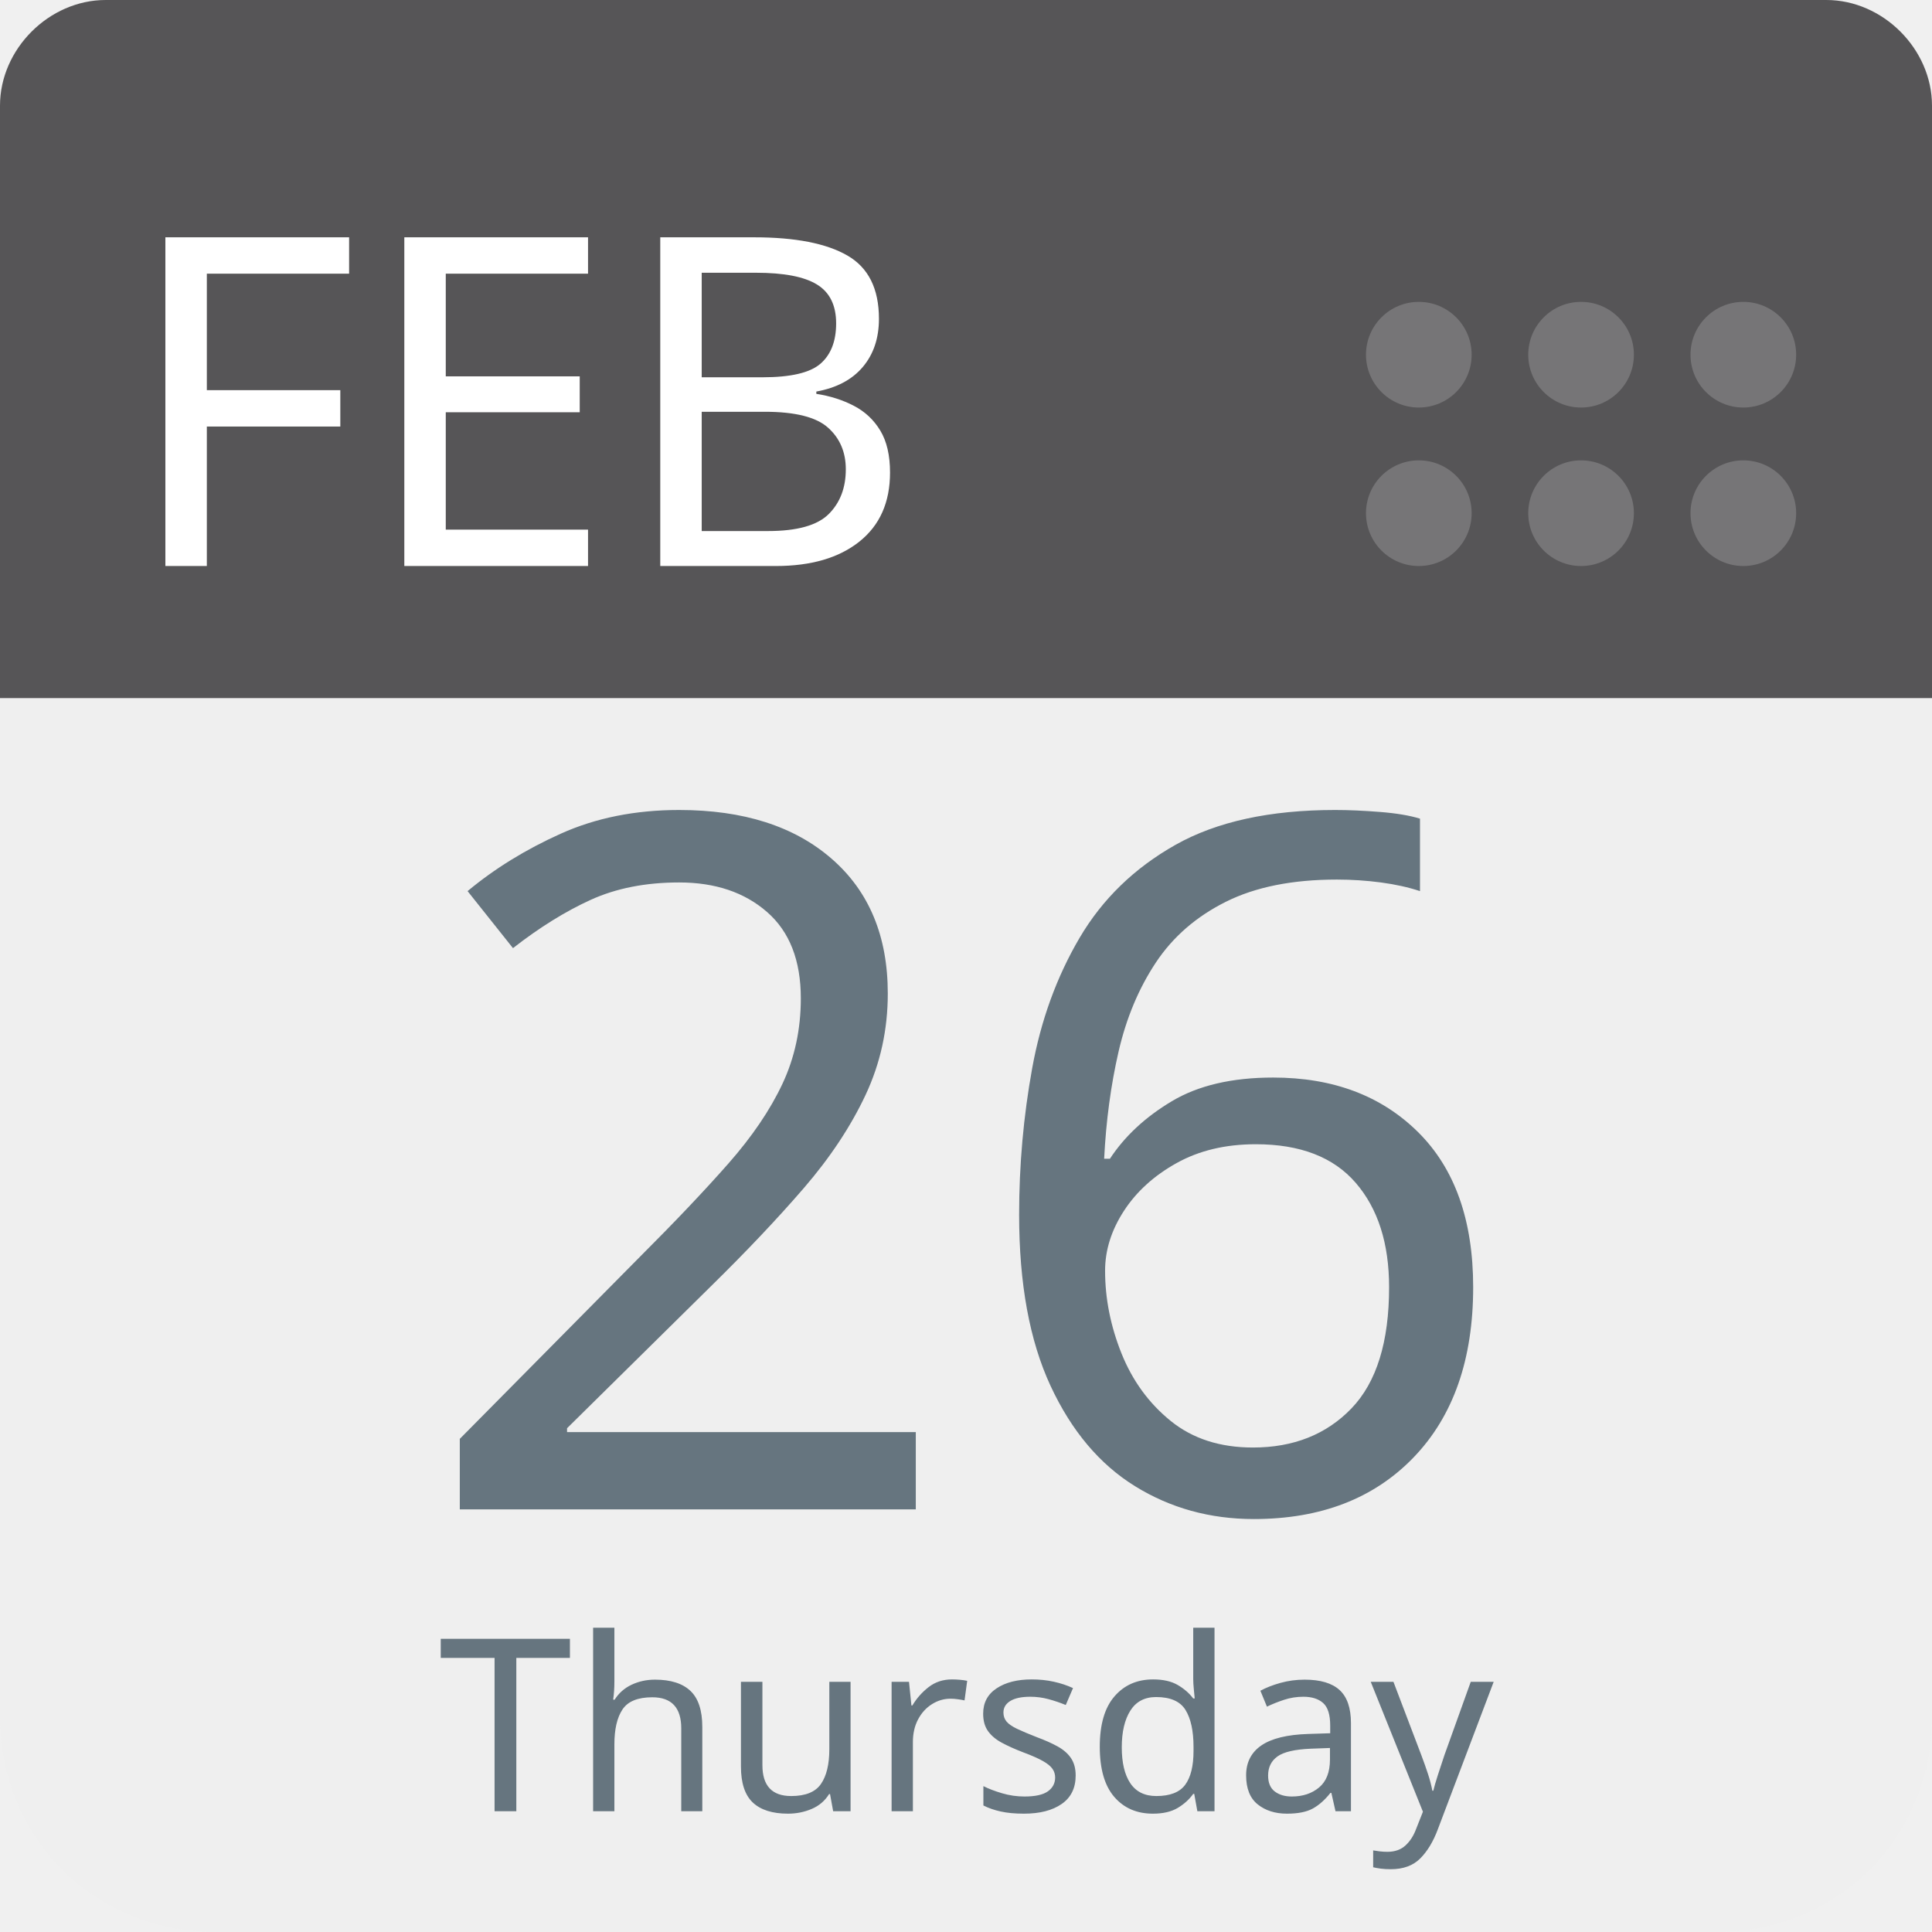
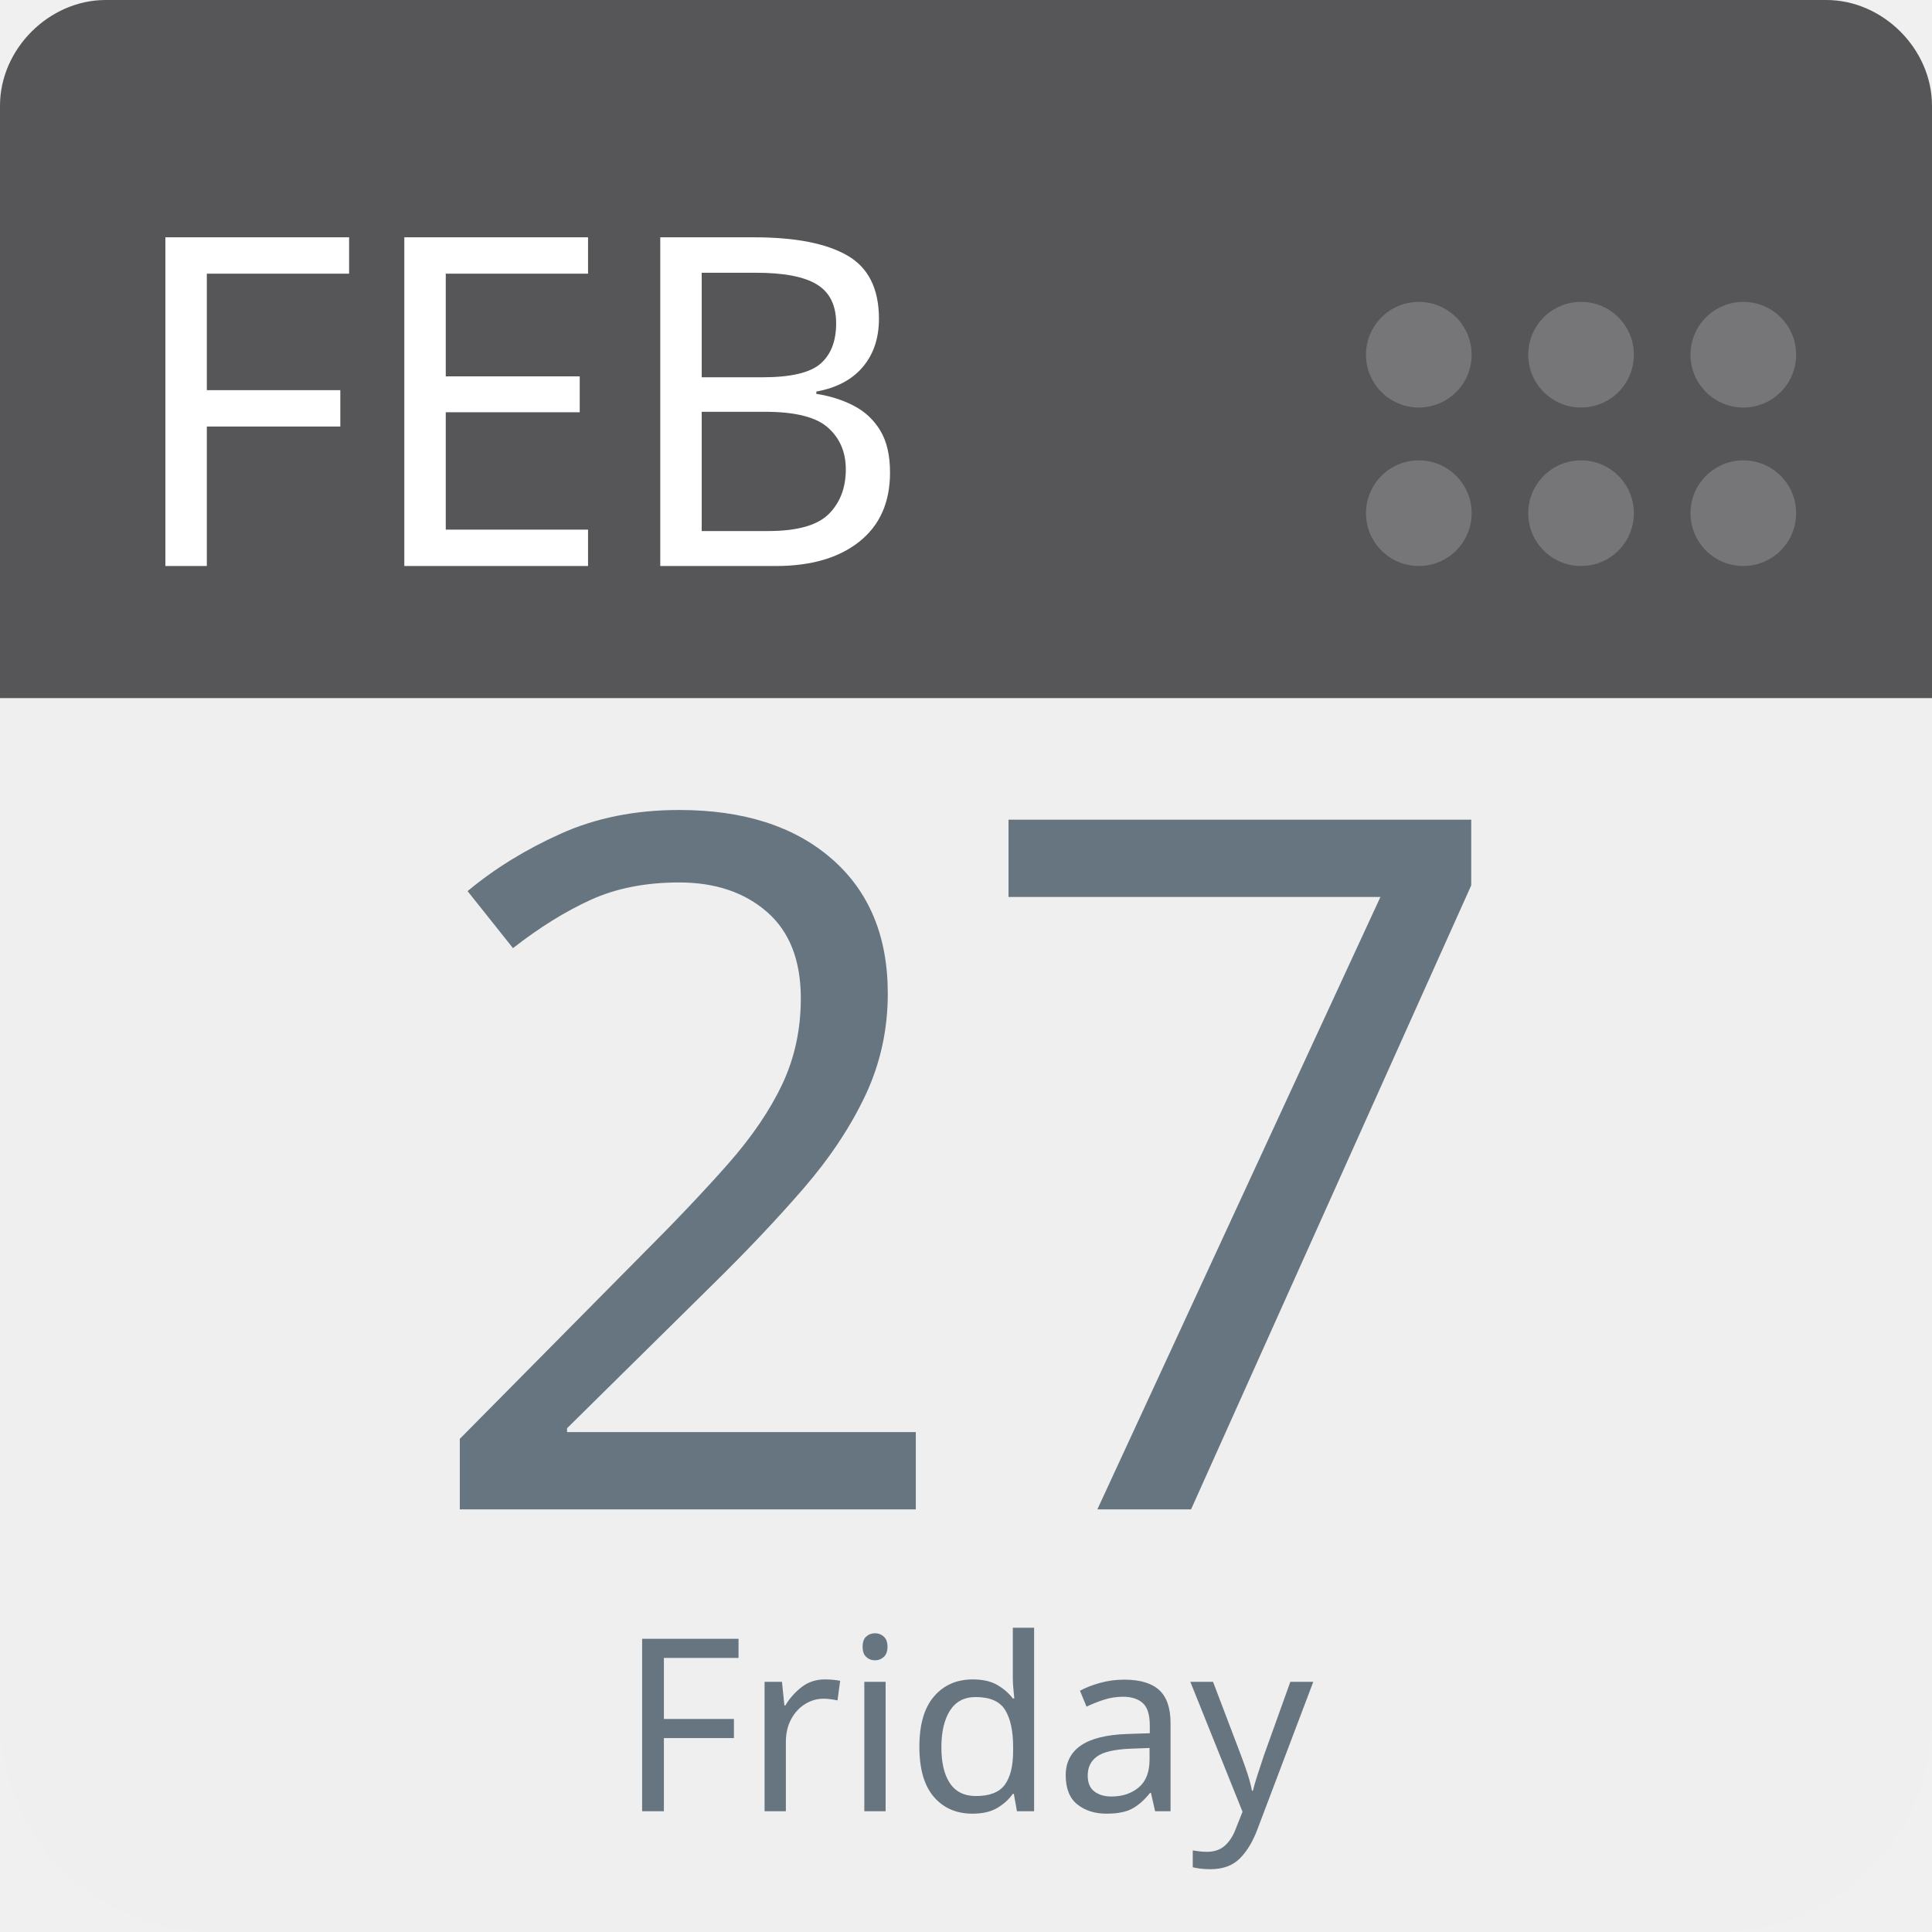
<svg xmlns="http://www.w3.org/2000/svg" aria-label="Calendar" role="img" viewBox="0 0 512 512" width="100%" height="100%" style="cursor: default">
      null
      <path d="m512,455c0,32 -25,57 -57,57l-398,0c-32,0 -57,-25 -57,-57l0,-327c0,-31 25,-57 57,-57l398,0c32,0 57,26 57,57l0,327z" fill="#efefef" />
  <path d="m484,0l-47,0l-409,0c-15,0 -28,13 -28,28l0,157l512,0l0,-157c0,-15 -13,-28 -28,-28z" fill="#565557" />
  <g fill="#767577">
    <circle cx="462" cy="136" r="14" />
    <circle cx="462" cy="94" r="14" />
    <circle cx="419" cy="136" r="14" />
    <circle cx="419" cy="94" r="14" />
    <circle cx="376" cy="136" r="14" />
    <circle cx="376" cy="94" r="14" />
  </g>
  <text id="month" x="32" y="150" fill="#fff" font-family="-apple-system, BlinkMacSystemFont, 'Noto Sans', 'Noto Sans CJK SC', 'Microsoft YaHei', sans-serif, 'Segoe UI', Roboto, 'Helvetica Neue', Arial" font-size="122px" style="text-anchor: left">FEB</text>
-   <text id="day" x="256" y="400" fill="#66757f" font-family="-apple-system, BlinkMacSystemFont, 'Noto Sans', 'Noto Sans CJK SC', 'Microsoft YaHei', sans-serif, 'Segoe UI', Roboto, 'Helvetica Neue', Arial" font-size="256px" style="text-anchor: middle">26</text>
-   <text id="weekday" x="256" y="480" fill="#66757f" font-family="-apple-system, BlinkMacSystemFont, 'Noto Sans', 'Noto Sans CJK SC', 'Microsoft YaHei', sans-serif, 'Segoe UI', Roboto, 'Helvetica Neue', Arial" font-size="64px" style="text-anchor: middle">Thursday</text>
+   <text id="day" x="256" y="400" fill="#66757f" font-family="-apple-system, BlinkMacSystemFont, 'Noto Sans', 'Noto Sans CJK SC', 'Microsoft YaHei', sans-serif, 'Segoe UI', Roboto, 'Helvetica Neue', Arial" font-size="256px" style="text-anchor: middle">27</text>
+   <text id="weekday" x="256" y="480" fill="#66757f" font-family="-apple-system, BlinkMacSystemFont, 'Noto Sans', 'Noto Sans CJK SC', 'Microsoft YaHei', sans-serif, 'Segoe UI', Roboto, 'Helvetica Neue', Arial" font-size="64px" style="text-anchor: middle">Friday</text>
      null
    </svg>
